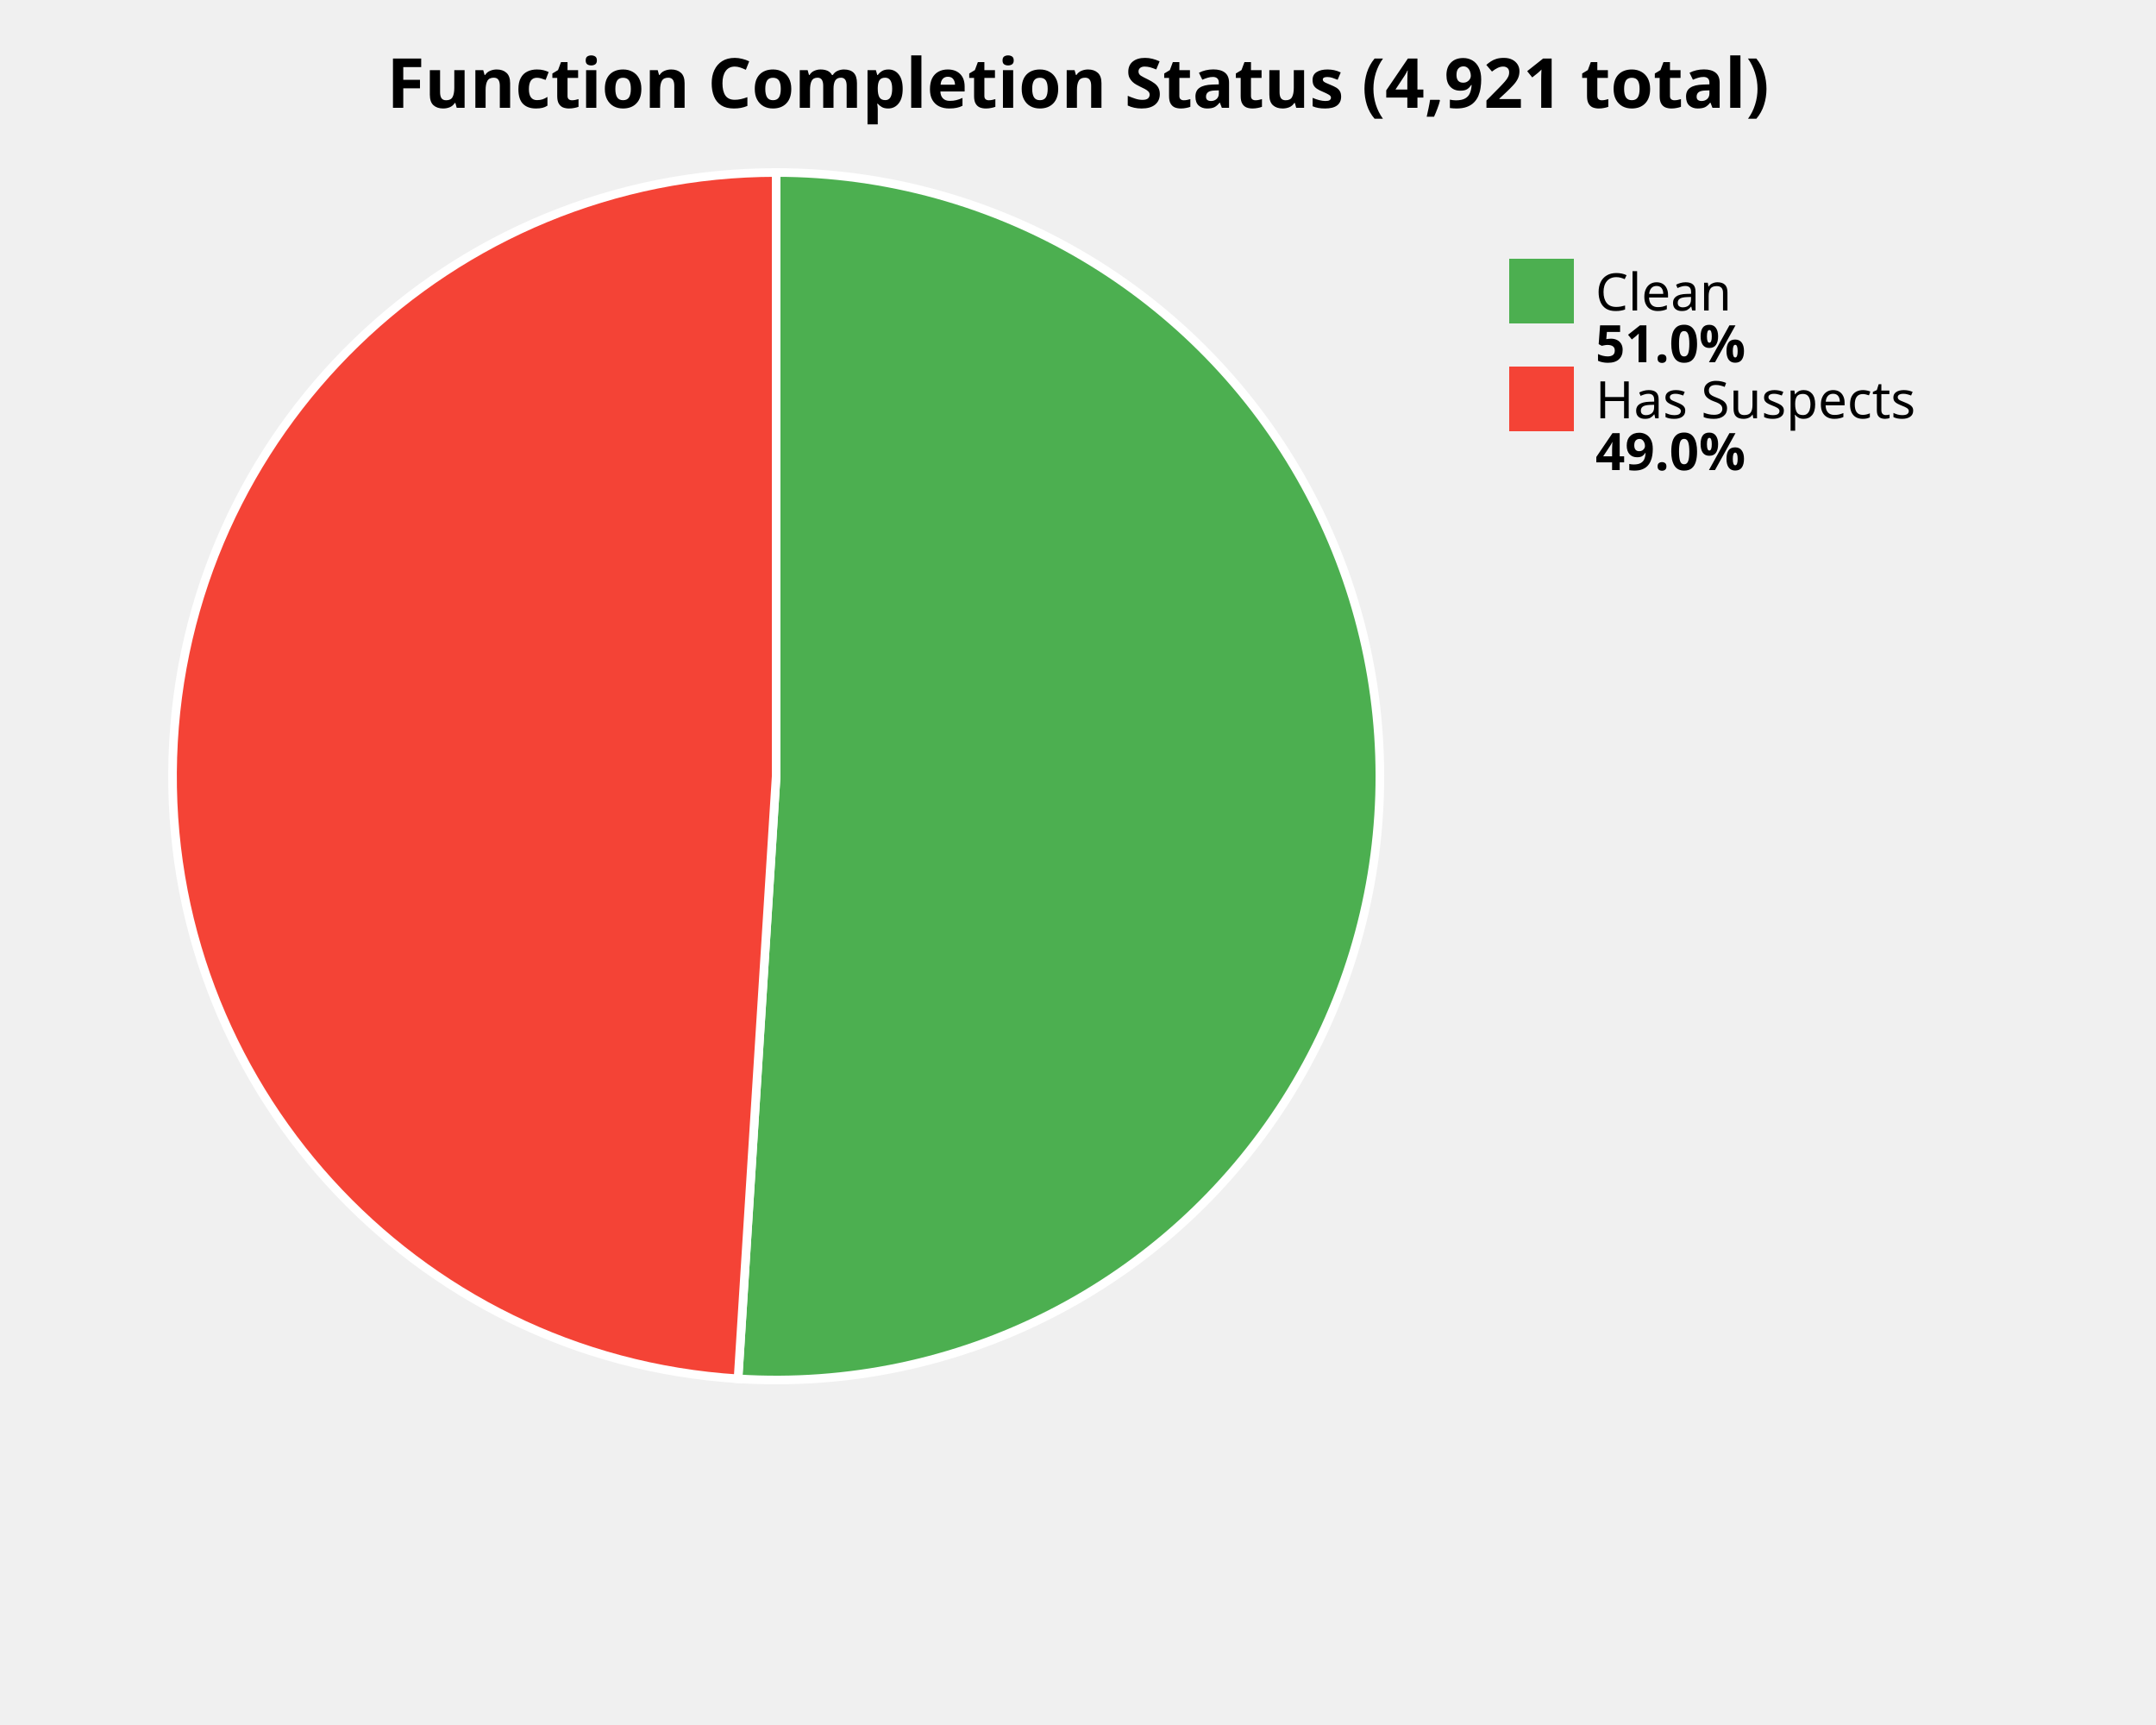
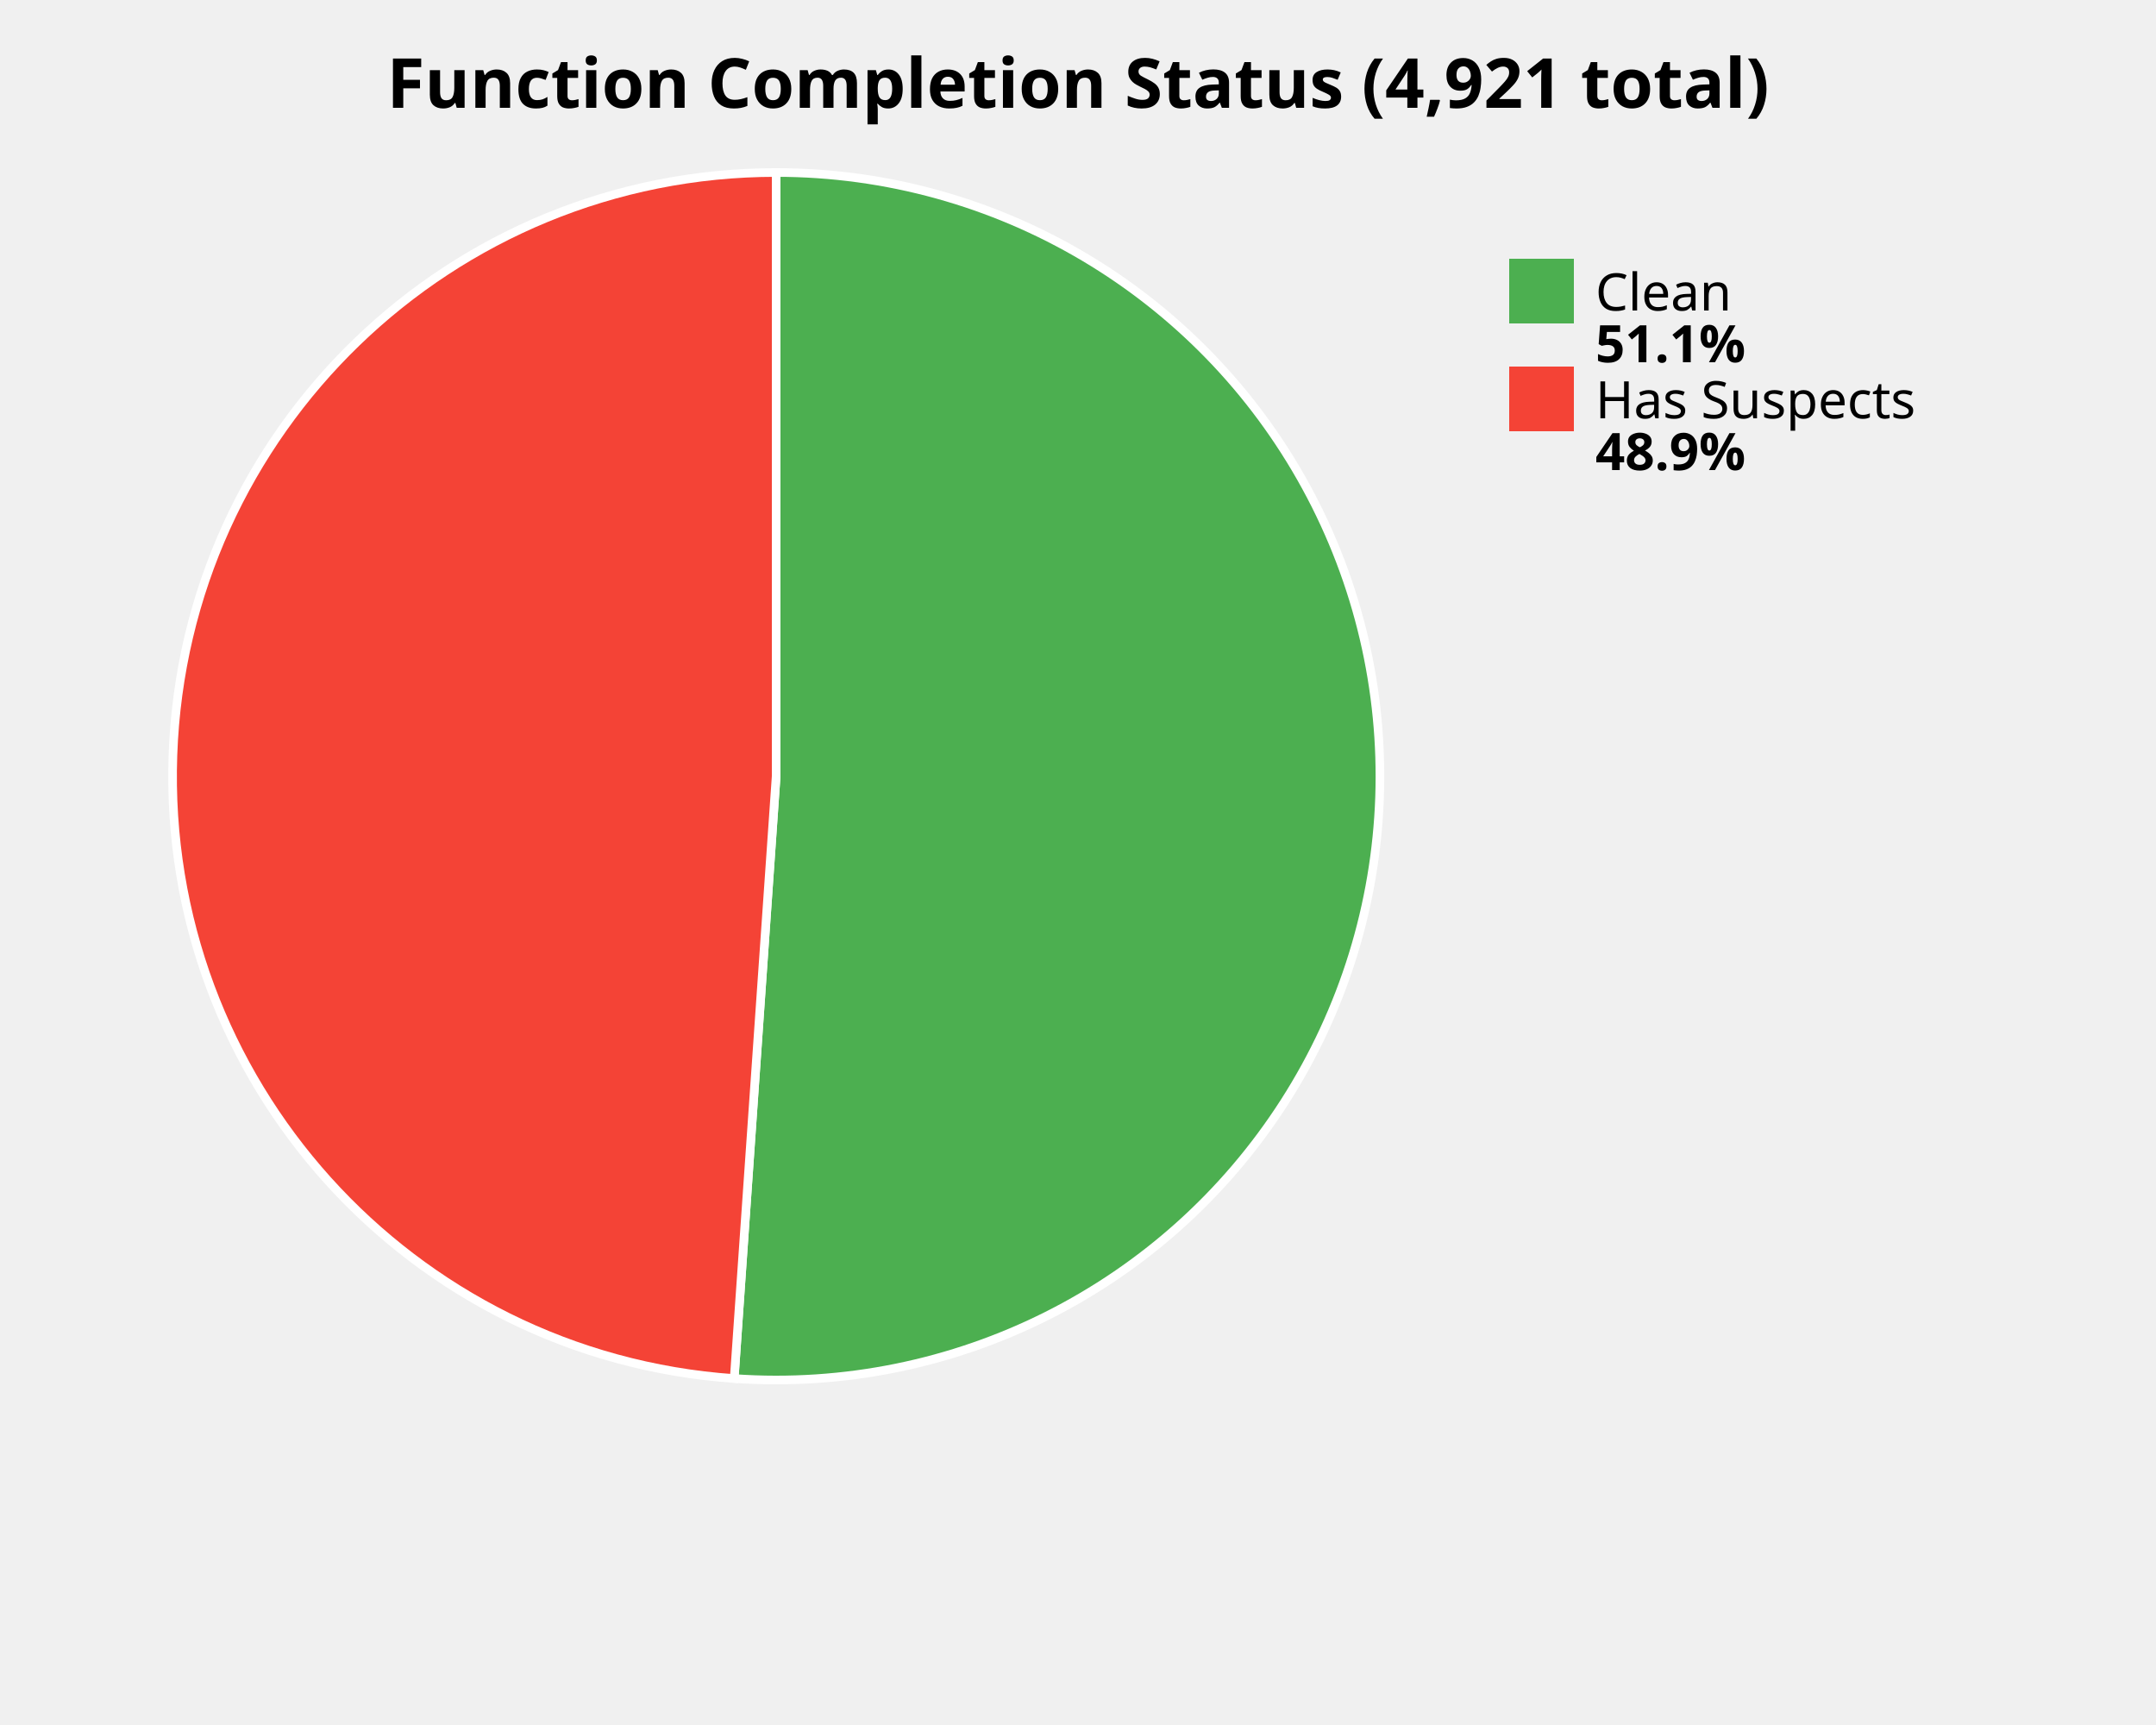
<svg xmlns="http://www.w3.org/2000/svg" width="500" height="400" viewBox="0 0 500 400">
  <style>
    .title { font: bold 16px sans-serif; }
    .label { font: 12px sans-serif; }
    .value { font: bold 12px sans-serif; }
  </style>
  <rect width="100%%" height="100%%" fill="white" />
  <text x="250" y="25" class="title" text-anchor="middle">Function Completion Status (4,921 total)</text>
-   <path d="M 180,180 L 180.00,40.00 A 140,140 0 1,1 171.16,319.72 Z" fill="#4CAF50" stroke="white" stroke-width="2" />
-   <path d="M 180,180 L 171.16,319.72 A 140,140 0 0,1 180.00,40.00 Z" fill="#F44336" stroke="white" stroke-width="2" />
+   <path d="M 180,180 L 180.00,40.00 A 140,140 0 1,1 170.27,319.66 Z" fill="#4CAF50" stroke="white" stroke-width="2" />
+   <path d="M 180,180 L 170.27,319.66 A 140,140 0 0,1 180.00,40.00 Z" fill="#F44336" stroke="white" stroke-width="2" />
  <rect x="350" y="60" width="15" height="15" fill="#4CAF50" />
  <text x="370" y="72" class="label">Clean</text>
-   <text x="370" y="84" class="value">51.0%</text>
+   <text x="370" y="84" class="value">51.1%</text>
  <rect x="350" y="85" width="15" height="15" fill="#F44336" />
  <text x="370" y="97" class="label">Has Suspects</text>
-   <text x="370" y="109" class="value">49.0%</text>
+   <text x="370" y="109" class="value">48.9%</text>
</svg>
